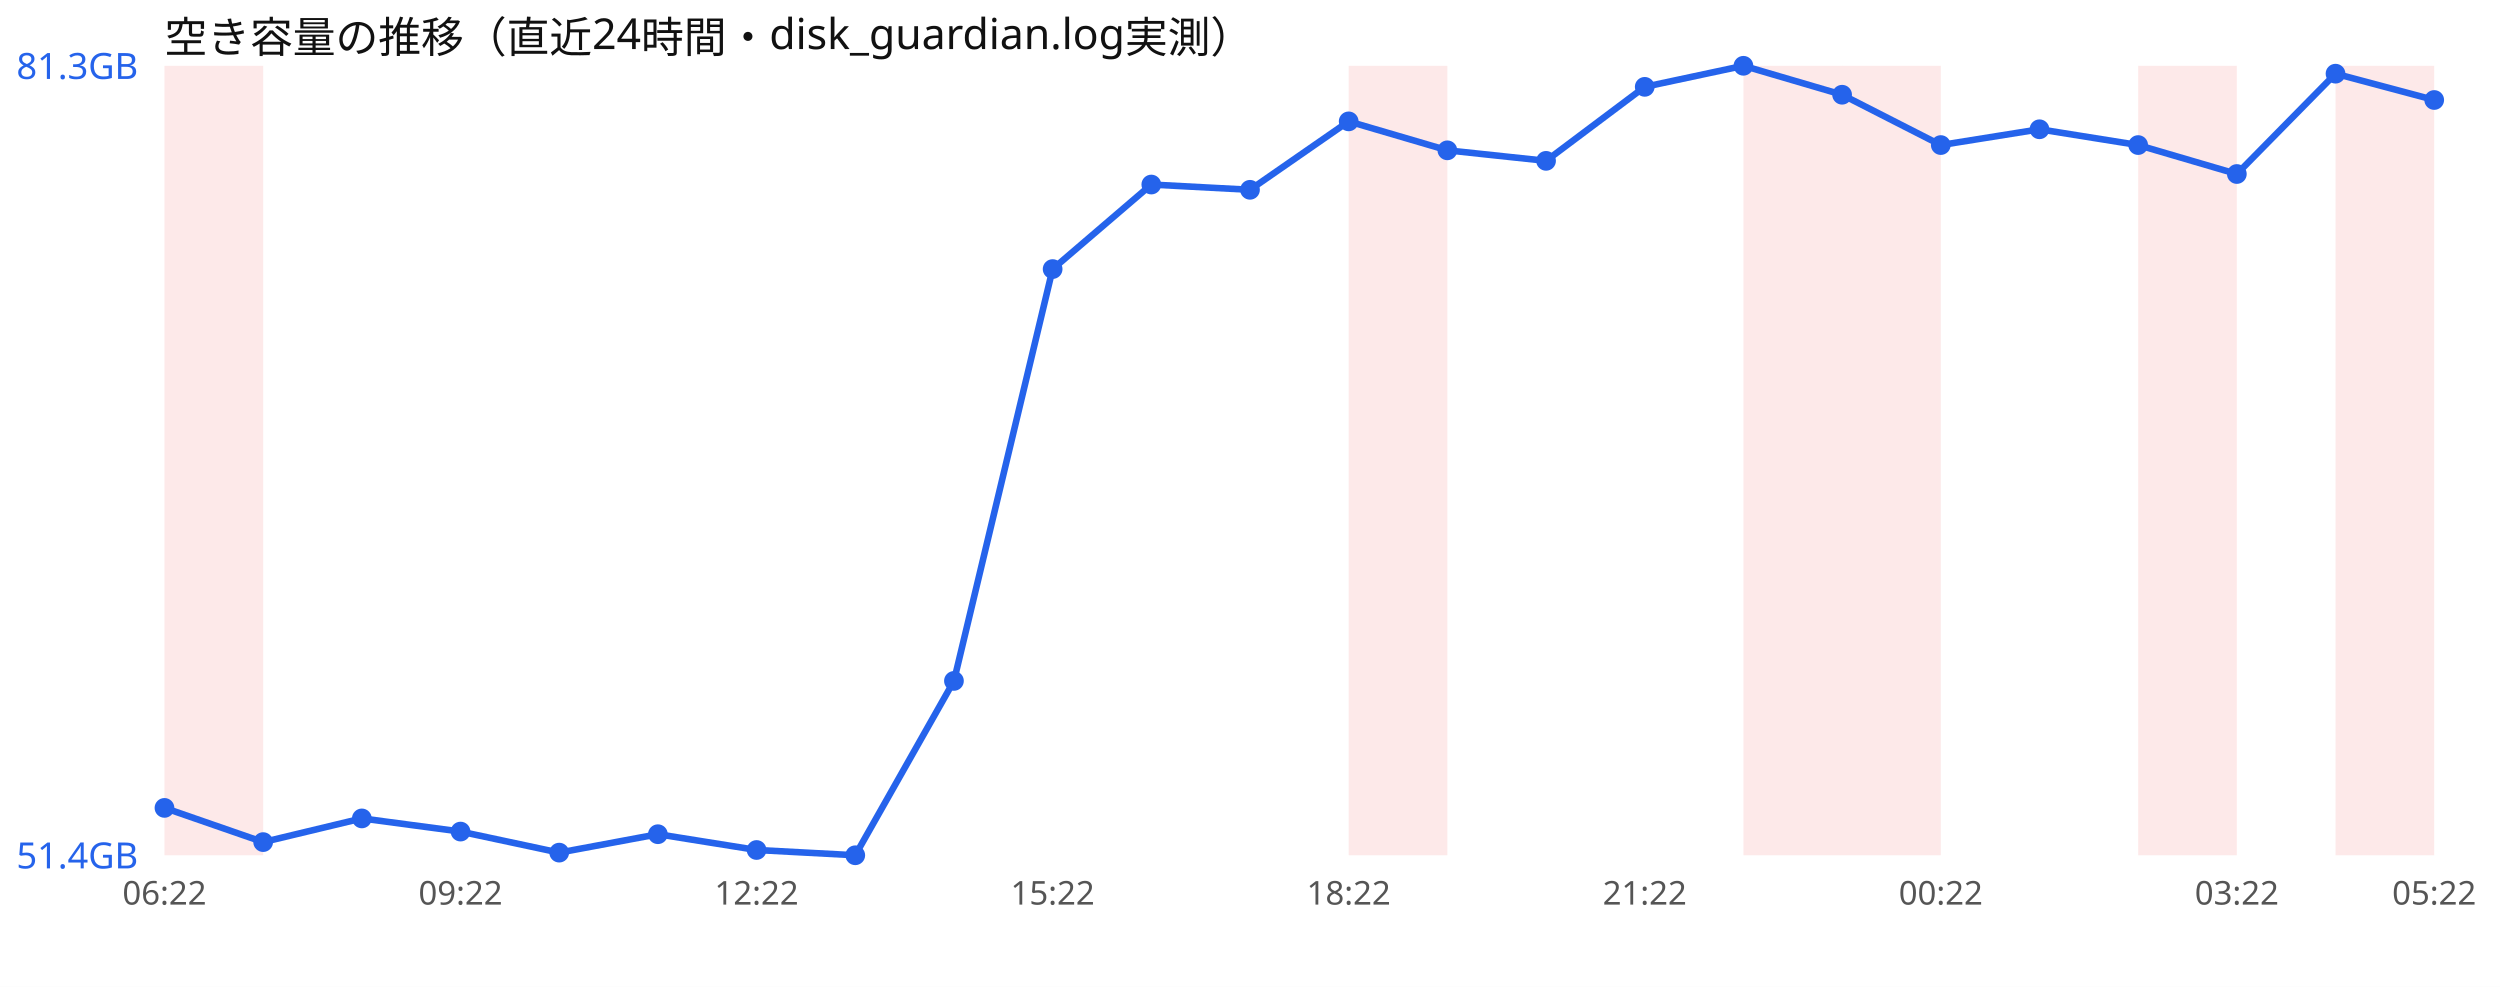
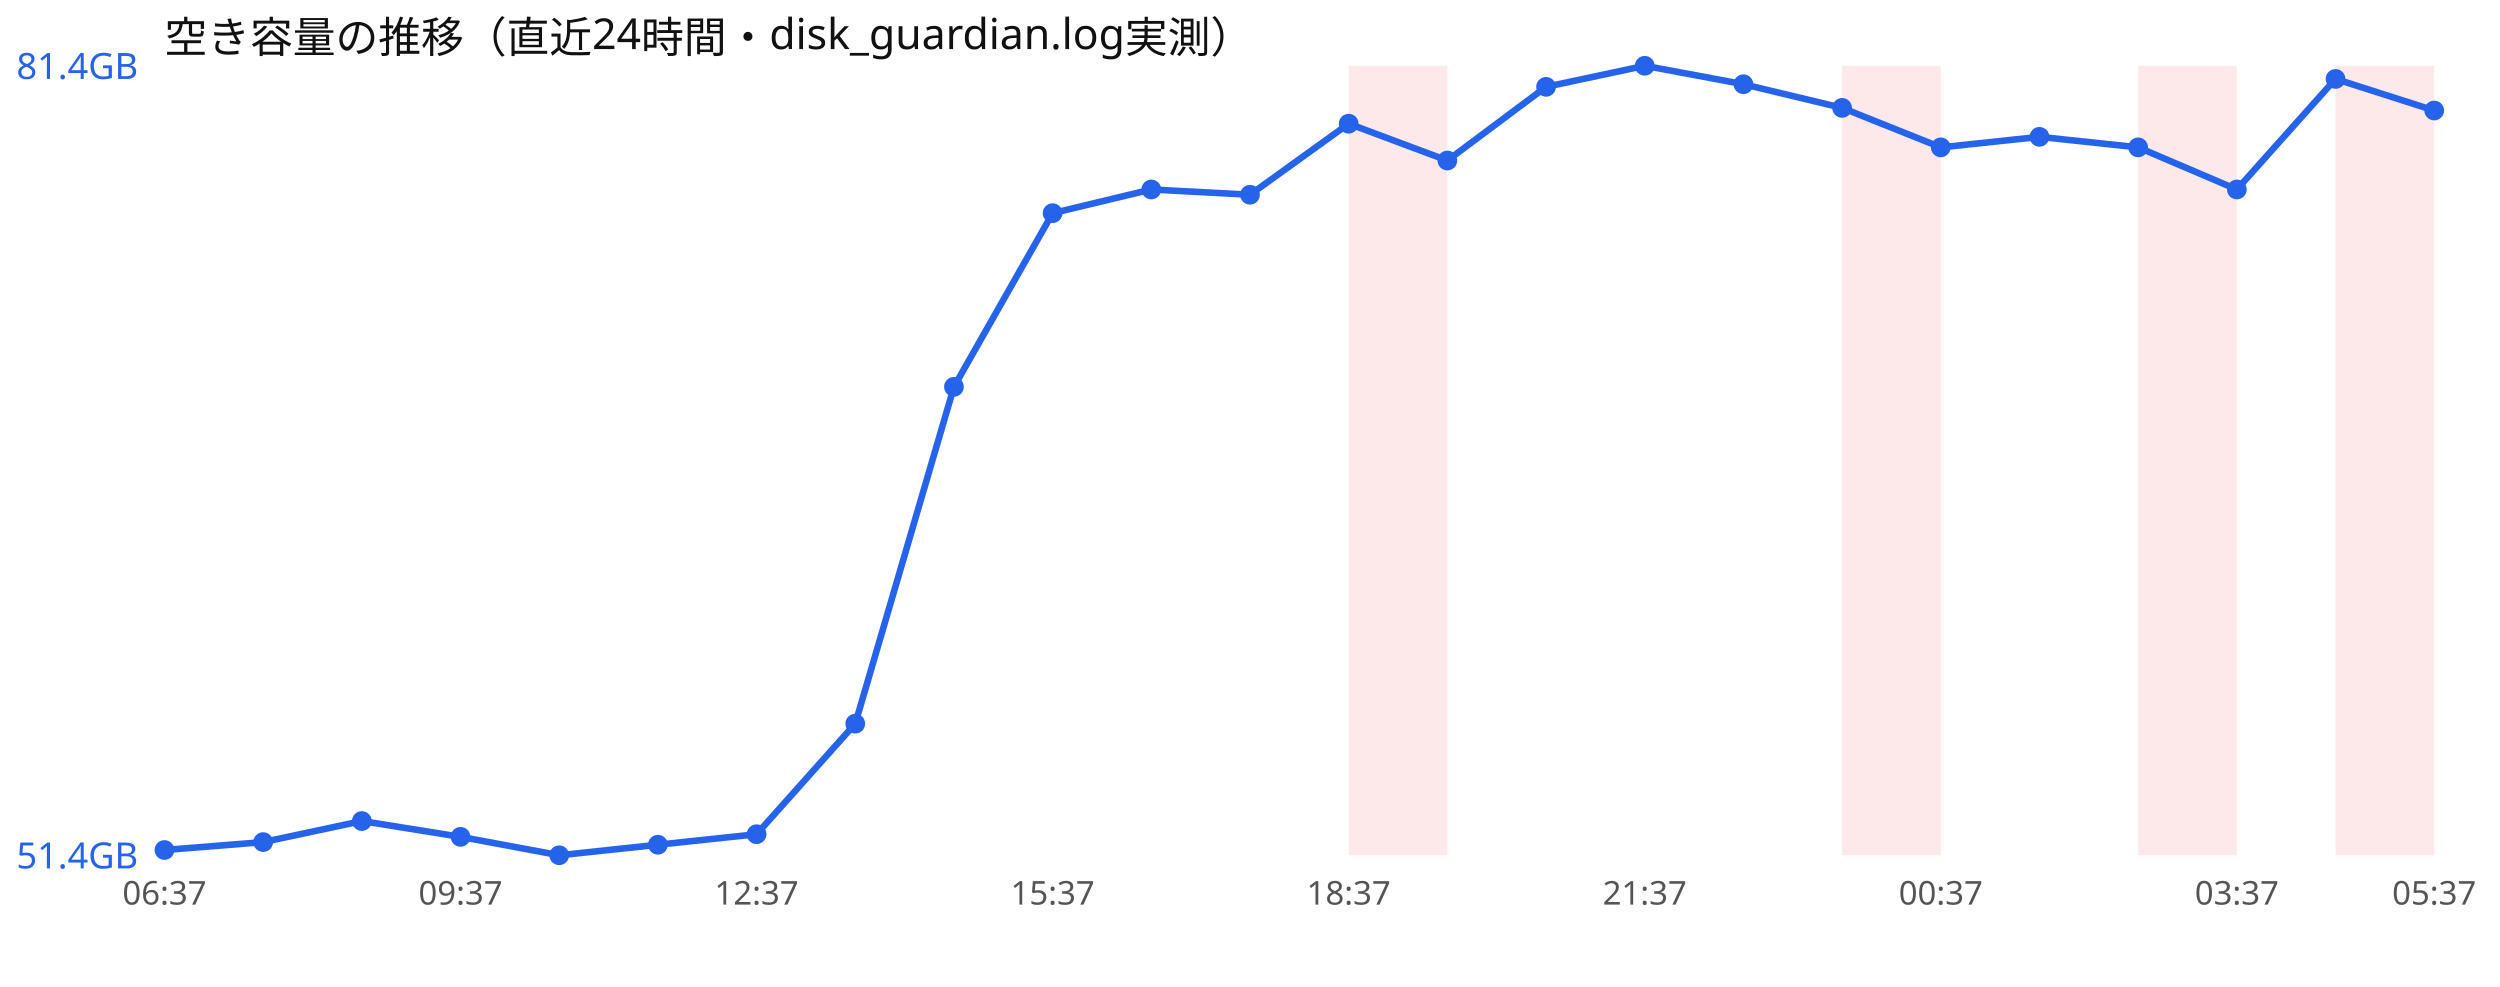
<svg xmlns="http://www.w3.org/2000/svg" width="760" height="300" viewBox="0 0 760 300" font-family="sans-serif">
  <rect width="760" height="300" fill="#ffffff" />
  <text x="50" y="16" font-size="13" fill="#111">空き容量の推移（直近24時間・disk_guardian.log実測）</text>
-   <rect x="50.0" y="20" width="30.0" height="240" fill="#ef4444" opacity="0.12" />
  <rect x="410.0" y="20" width="30.0" height="240" fill="#ef4444" opacity="0.12" />
-   <rect x="530.0" y="20" width="30.0" height="240" fill="#ef4444" opacity="0.12" />
  <rect x="560.0" y="20" width="30.0" height="240" fill="#ef4444" opacity="0.12" />
  <rect x="650.0" y="20" width="30.0" height="240" fill="#ef4444" opacity="0.12" />
  <rect x="710.0" y="20" width="30.0" height="240" fill="#ef4444" opacity="0.12" />
-   <polyline points="50.0,245.6 80.0,256.0 110.0,248.8 140.0,252.8 170.0,259.2 200.0,253.6 230.0,258.4 260.0,260.0 290.0,207.0 320.0,81.8 350.0,56.1 380.0,57.7 410.0,36.9 440.0,45.7 470.0,48.9 500.0,26.4 530.0,20.0 560.0,28.8 590.0,44.1 620.0,39.3 650.0,44.1 680.0,52.9 710.0,22.4 740.0,30.4" fill="none" stroke="#2563eb" stroke-width="2" />
-   <circle cx="50.0" cy="245.6" r="3" fill="#2563eb" />
+   <polyline points="50.0,258.4 80.0,256.0 110.0,249.6 140.0,254.4 170.0,260.0 200.0,256.8 230.0,253.6 260.0,220.0 290.0,117.6 320.0,64.8 350.0,57.6 380.0,59.2 410.0,37.6 440.0,48.8 470.0,26.4 500.0,20.0 530.0,25.6 560.0,32.8 590.0,44.8 620.0,41.6 650.0,44.8 680.0,57.6 710.0,24.0 740.0,33.6" fill="none" stroke="#2563eb" stroke-width="2" />
+   <circle cx="50.0" cy="258.4" r="3" fill="#2563eb" />
  <circle cx="80.0" cy="256.0" r="3" fill="#2563eb" />
-   <circle cx="110.0" cy="248.8" r="3" fill="#2563eb" />
-   <circle cx="140.0" cy="252.8" r="3" fill="#2563eb" />
-   <circle cx="170.0" cy="259.2" r="3" fill="#2563eb" />
-   <circle cx="200.0" cy="253.6" r="3" fill="#2563eb" />
-   <circle cx="230.0" cy="258.4" r="3" fill="#2563eb" />
-   <circle cx="260.0" cy="260.0" r="3" fill="#2563eb" />
-   <circle cx="290.0" cy="207.0" r="3" fill="#2563eb" />
-   <circle cx="320.0" cy="81.8" r="3" fill="#2563eb" />
-   <circle cx="350.0" cy="56.1" r="3" fill="#2563eb" />
-   <circle cx="380.0" cy="57.7" r="3" fill="#2563eb" />
-   <circle cx="410.0" cy="36.9" r="3" fill="#2563eb" />
-   <circle cx="440.0" cy="45.7" r="3" fill="#2563eb" />
-   <circle cx="470.0" cy="48.9" r="3" fill="#2563eb" />
-   <circle cx="500.0" cy="26.4" r="3" fill="#2563eb" />
-   <circle cx="530.0" cy="20.0" r="3" fill="#2563eb" />
-   <circle cx="560.0" cy="28.8" r="3" fill="#2563eb" />
-   <circle cx="590.0" cy="44.1" r="3" fill="#2563eb" />
-   <circle cx="620.0" cy="39.3" r="3" fill="#2563eb" />
-   <circle cx="650.0" cy="44.1" r="3" fill="#2563eb" />
-   <circle cx="680.0" cy="52.9" r="3" fill="#2563eb" />
-   <circle cx="710.0" cy="22.4" r="3" fill="#2563eb" />
-   <circle cx="740.0" cy="30.4" r="3" fill="#2563eb" />
-   <text x="5" y="24.0" font-size="11" fill="#2563eb">81.3GB</text>
+   <circle cx="110.0" cy="249.6" r="3" fill="#2563eb" />
+   <circle cx="140.0" cy="254.4" r="3" fill="#2563eb" />
+   <circle cx="170.0" cy="260.0" r="3" fill="#2563eb" />
+   <circle cx="200.0" cy="256.8" r="3" fill="#2563eb" />
+   <circle cx="230.0" cy="253.6" r="3" fill="#2563eb" />
+   <circle cx="260.0" cy="220.0" r="3" fill="#2563eb" />
+   <circle cx="290.0" cy="117.6" r="3" fill="#2563eb" />
+   <circle cx="320.0" cy="64.8" r="3" fill="#2563eb" />
+   <circle cx="350.0" cy="57.6" r="3" fill="#2563eb" />
+   <circle cx="380.0" cy="59.2" r="3" fill="#2563eb" />
+   <circle cx="410.0" cy="37.6" r="3" fill="#2563eb" />
+   <circle cx="440.0" cy="48.8" r="3" fill="#2563eb" />
+   <circle cx="470.0" cy="26.4" r="3" fill="#2563eb" />
+   <circle cx="500.0" cy="20.0" r="3" fill="#2563eb" />
+   <circle cx="530.0" cy="25.6" r="3" fill="#2563eb" />
+   <circle cx="560.0" cy="32.8" r="3" fill="#2563eb" />
+   <circle cx="590.0" cy="44.8" r="3" fill="#2563eb" />
+   <circle cx="620.0" cy="41.6" r="3" fill="#2563eb" />
+   <circle cx="650.0" cy="44.8" r="3" fill="#2563eb" />
+   <circle cx="680.0" cy="57.6" r="3" fill="#2563eb" />
+   <circle cx="710.0" cy="24.0" r="3" fill="#2563eb" />
+   <circle cx="740.0" cy="33.6" r="3" fill="#2563eb" />
+   <text x="5" y="24.0" font-size="11" fill="#2563eb">81.4GB</text>
  <text x="5" y="264.0" font-size="11" fill="#2563eb">51.4GB</text>
-   <text x="50.0" y="275" font-size="10" fill="#555" text-anchor="middle">06:22</text>
-   <text x="140.0" y="275" font-size="10" fill="#555" text-anchor="middle">09:22</text>
-   <text x="230.0" y="275" font-size="10" fill="#555" text-anchor="middle">12:22</text>
-   <text x="320.0" y="275" font-size="10" fill="#555" text-anchor="middle">15:22</text>
-   <text x="410.0" y="275" font-size="10" fill="#555" text-anchor="middle">18:22</text>
-   <text x="500.0" y="275" font-size="10" fill="#555" text-anchor="middle">21:22</text>
-   <text x="590.0" y="275" font-size="10" fill="#555" text-anchor="middle">00:22</text>
-   <text x="680.0" y="275" font-size="10" fill="#555" text-anchor="middle">03:22</text>
-   <text x="740.0" y="275" font-size="10" fill="#555" text-anchor="middle">05:22</text>
+   <text x="50.0" y="275" font-size="10" fill="#555" text-anchor="middle">06:37</text>
+   <text x="140.0" y="275" font-size="10" fill="#555" text-anchor="middle">09:37</text>
+   <text x="230.0" y="275" font-size="10" fill="#555" text-anchor="middle">12:37</text>
+   <text x="320.0" y="275" font-size="10" fill="#555" text-anchor="middle">15:37</text>
+   <text x="410.0" y="275" font-size="10" fill="#555" text-anchor="middle">18:37</text>
+   <text x="500.0" y="275" font-size="10" fill="#555" text-anchor="middle">21:37</text>
+   <text x="590.0" y="275" font-size="10" fill="#555" text-anchor="middle">00:37</text>
+   <text x="680.0" y="275" font-size="10" fill="#555" text-anchor="middle">03:37</text>
+   <text x="740.0" y="275" font-size="10" fill="#555" text-anchor="middle">05:37</text>
</svg>
